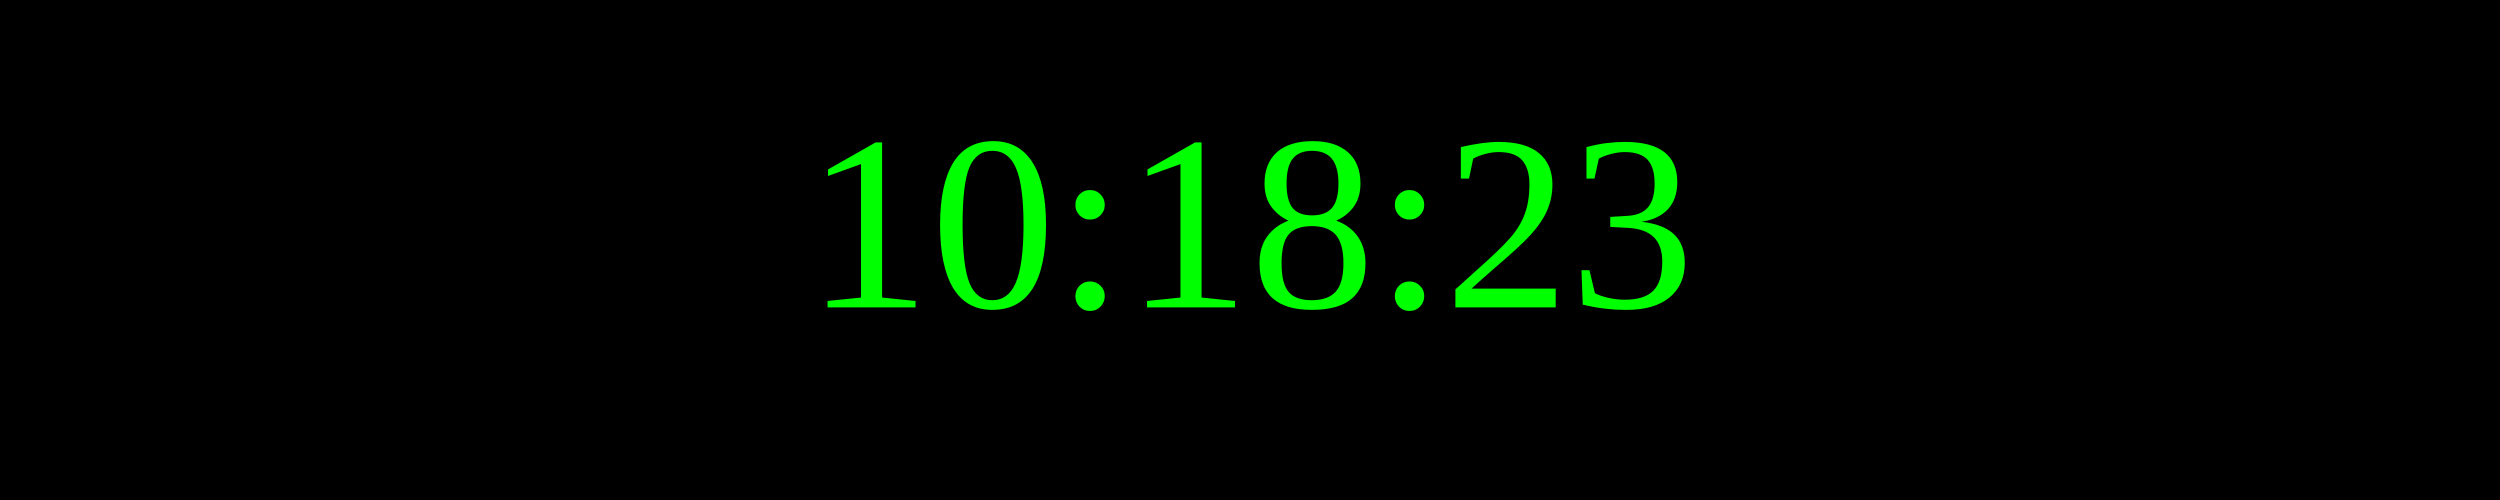
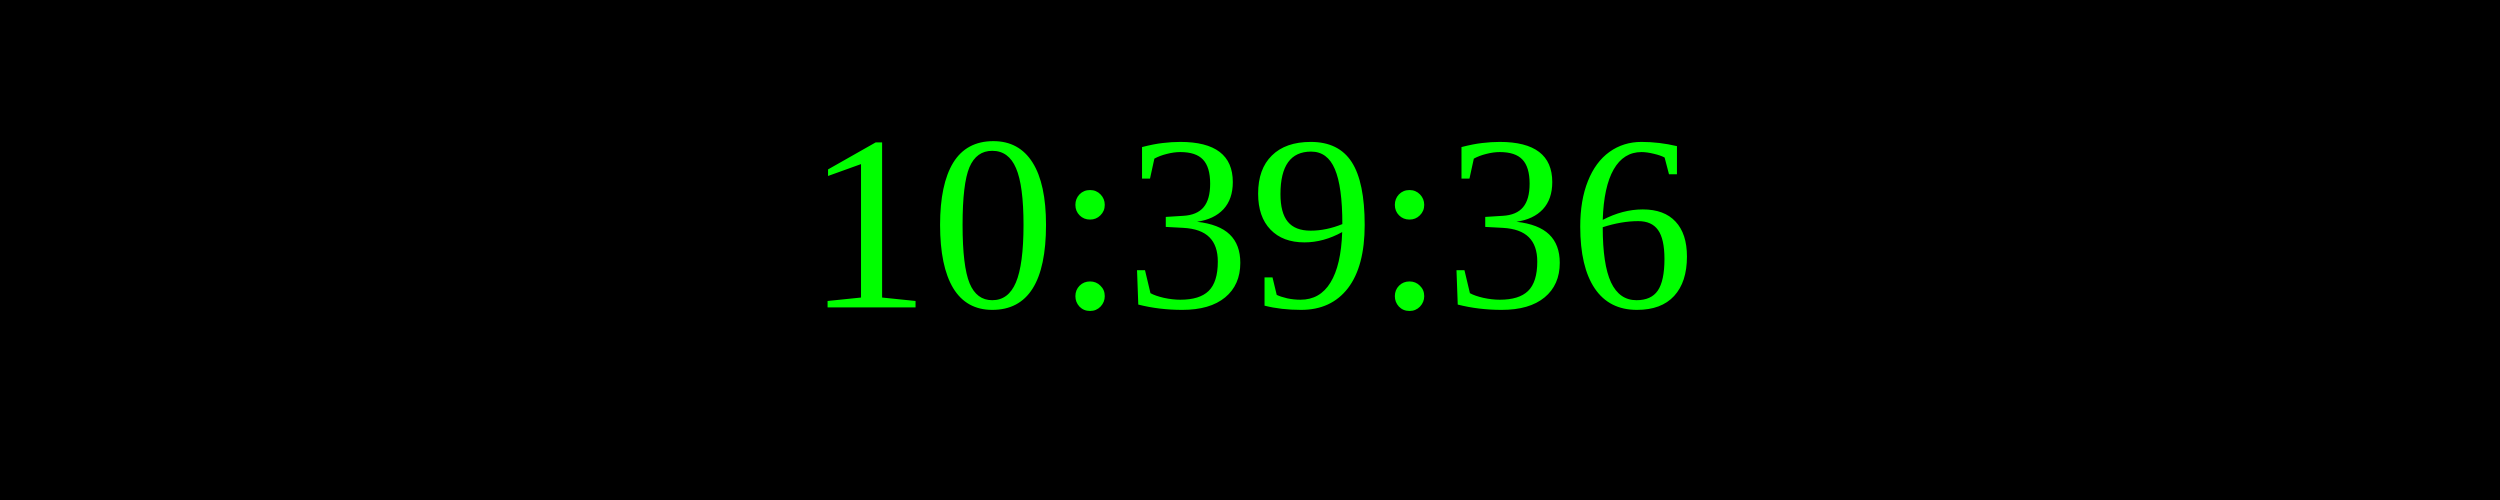
<svg xmlns="http://www.w3.org/2000/svg" width="250" height="50">
  <rect width="100%" height="100%" fill="black" />
  <text x="50%" y="50%" font-size="25" fill="lime" text-anchor="middle" dominant-baseline="middle">
- 10:18:23
+ 10:39:36
</text>
</svg>
